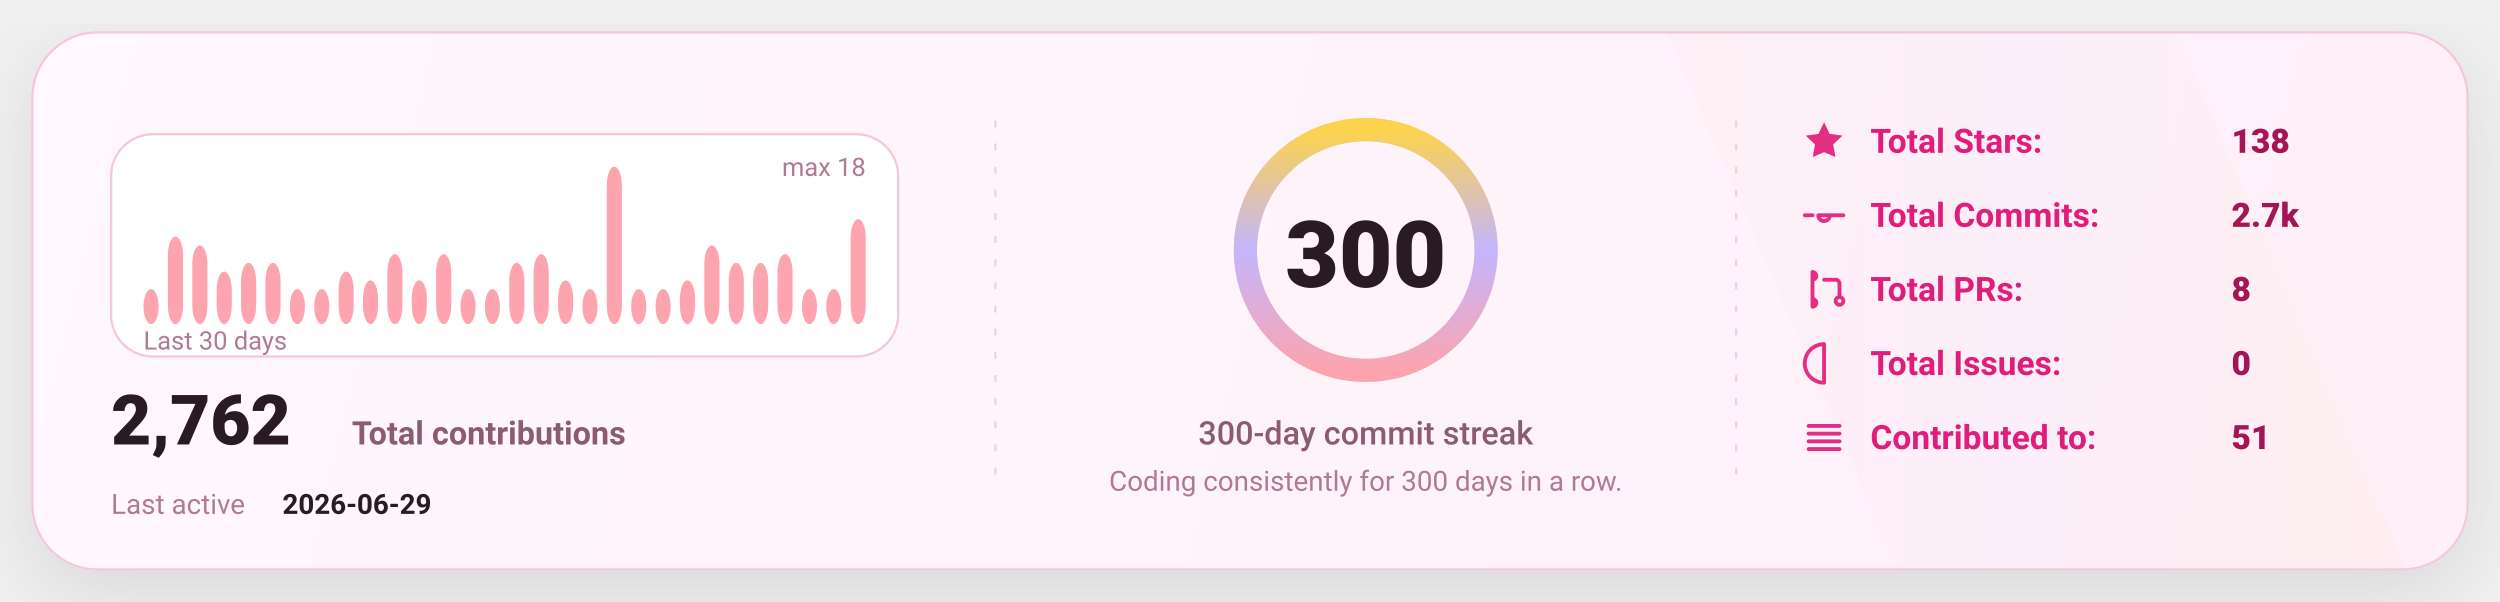
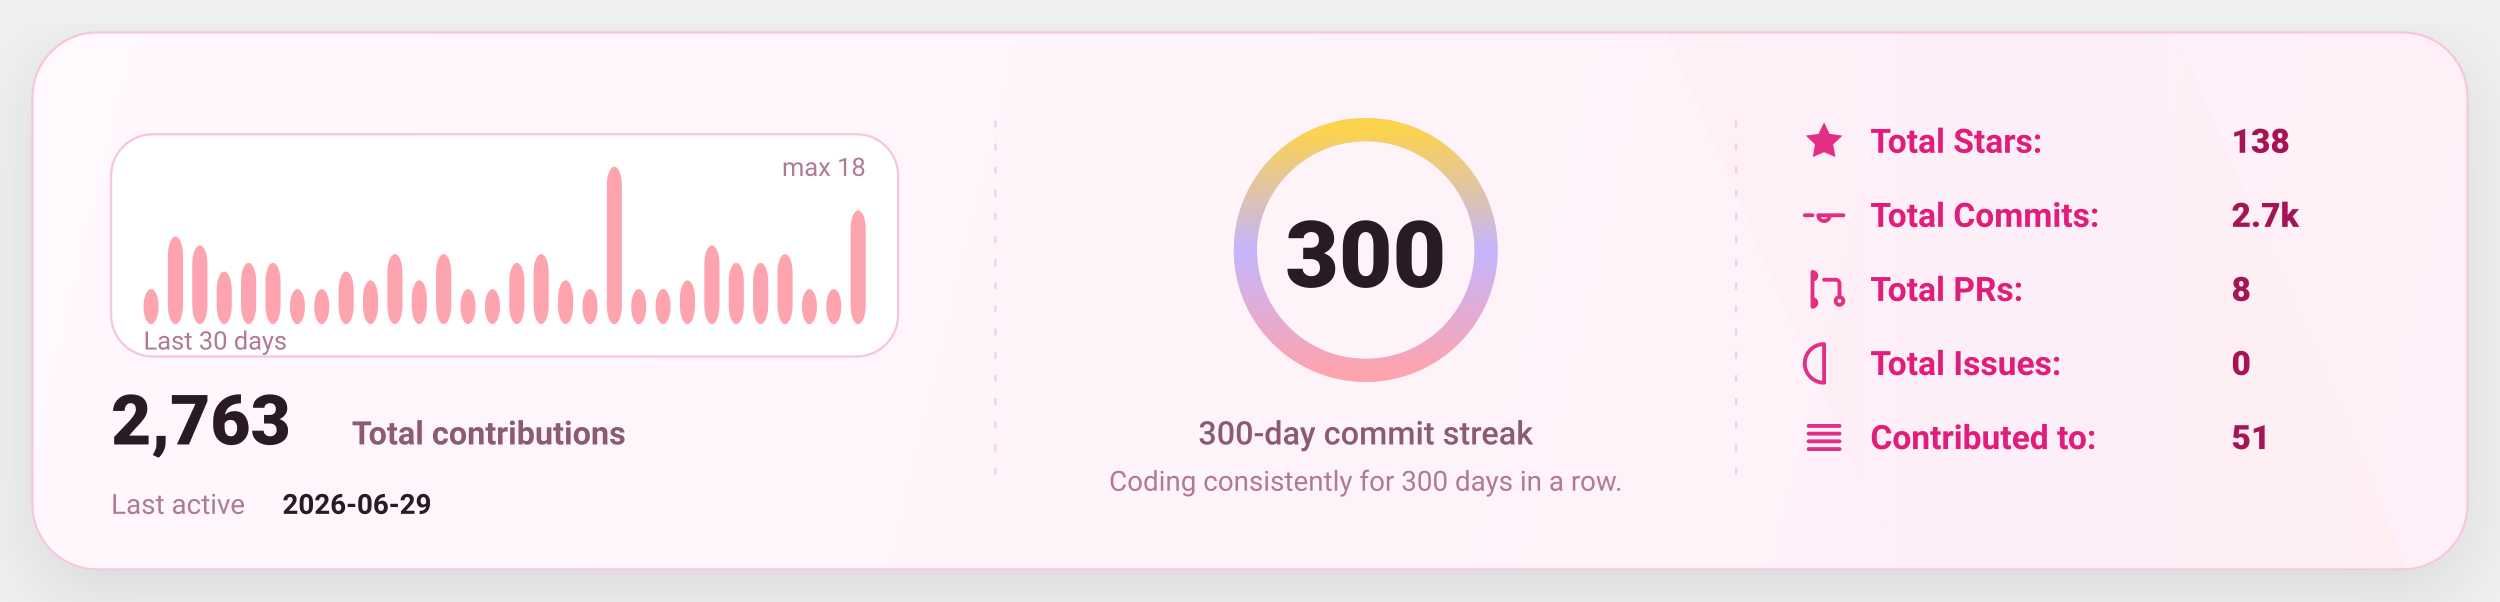
<svg xmlns="http://www.w3.org/2000/svg" width="1080" height="260" viewBox="0 0 1080 260" fill="none" role="img" aria-label="GitHub stats card">
  <defs>
    <linearGradient id="bg" x1="0" y1="0" x2="1080" y2="260" gradientUnits="userSpaceOnUse">
      <stop stop-color="#FFF8FC" />
      <stop offset="1" stop-color="#FFEFF8" />
    </linearGradient>
    <linearGradient id="accent" x1="0" y1="0" x2="1" y2="0">
      <stop offset="0" stop-color="#FDA4AF" />
      <stop offset="0.5" stop-color="#C4B5FD" />
      <stop offset="1" stop-color="#FCD34D" />
    </linearGradient>
    <linearGradient id="chartFill" x1="0" y1="0" x2="0" y2="1">
      <stop stop-color="#FDA4AF" stop-opacity="0.18" />
      <stop offset="1" stop-color="#FDA4AF" stop-opacity="0" />
    </linearGradient>
    <filter id="shadow" x="-20%" y="-20%" width="140%" height="140%">
      <feDropShadow dx="0" dy="10" stdDeviation="16" flood-color="#000000" flood-opacity="0.1" />
    </filter>
    <style>
      text { font-family: "Comic Sans MS","Trebuchet MS","Segoe UI",system-ui,-apple-system,Roboto,Helvetica,Arial,sans-serif; dominant-baseline: alphabetic; }
    </style>
  </defs>
  <rect x="14" y="14" width="1052" height="232" rx="28" fill="url(#bg)" stroke="#F4C7DD" stroke-width="1" filter="url(#shadow)" />
  <path d="M720 14     L940 14     L1040 246     L820 246 Z" fill="url(#accent)" opacity="0.04" />
  <line x1="430" y1="52" x2="430" y2="208" stroke="#F4C7DD" stroke-width="1" stroke-dasharray="3 7" opacity="0.85" />
  <line x1="430" y1="52" x2="430" y2="208" stroke="url(#accent)" stroke-width="1.4" stroke-dasharray="2 7" opacity="0.65" />
  <line x1="750" y1="52" x2="750" y2="208" stroke="#F4C7DD" stroke-width="1" stroke-dasharray="3 7" opacity="0.85" />
  <line x1="750" y1="52" x2="750" y2="208" stroke="url(#accent)" stroke-width="1.4" stroke-dasharray="2 7" opacity="0.65" />
  <g transform="translate(48,58)">
    <rect x="0" y="0" width="340" height="96" rx="18" fill="#FFFFFF" stroke="#F4C7DD" />
    <rect x="14.00" y="66.89" width="6.53" height="15.11" rx="8.00" fill="#FDA4AF" />
    <rect x="24.53" y="44.22" width="6.53" height="37.78" rx="8.00" fill="#FDA4AF" />
    <rect x="35.07" y="48.00" width="6.53" height="34.00" rx="8.00" fill="#FDA4AF" />
    <rect x="45.60" y="59.33" width="6.53" height="22.67" rx="8.00" fill="#FDA4AF" />
    <rect x="56.13" y="55.56" width="6.53" height="26.44" rx="8.00" fill="#FDA4AF" />
    <rect x="66.67" y="55.56" width="6.53" height="26.44" rx="8.00" fill="#FDA4AF" />
    <rect x="77.20" y="66.89" width="6.53" height="15.11" rx="8.00" fill="#FDA4AF" />
    <rect x="87.73" y="66.89" width="6.53" height="15.11" rx="8.00" fill="#FDA4AF" />
    <rect x="98.27" y="59.33" width="6.53" height="22.67" rx="8.00" fill="#FDA4AF" />
    <rect x="108.80" y="63.11" width="6.53" height="18.89" rx="8.00" fill="#FDA4AF" />
    <rect x="119.33" y="51.78" width="6.53" height="30.22" rx="8.00" fill="#FDA4AF" />
    <rect x="129.87" y="63.11" width="6.53" height="18.89" rx="8.00" fill="#FDA4AF" />
    <rect x="140.40" y="51.78" width="6.53" height="30.22" rx="8.00" fill="#FDA4AF" />
    <rect x="150.93" y="66.89" width="6.53" height="15.11" rx="8.00" fill="#FDA4AF" />
    <rect x="161.47" y="66.89" width="6.53" height="15.11" rx="8.00" fill="#FDA4AF" />
    <rect x="172.00" y="55.56" width="6.53" height="26.44" rx="8.00" fill="#FDA4AF" />
    <rect x="182.53" y="51.78" width="6.53" height="30.22" rx="8.00" fill="#FDA4AF" />
    <rect x="193.07" y="63.11" width="6.53" height="18.89" rx="8.00" fill="#FDA4AF" />
    <rect x="203.60" y="66.89" width="6.53" height="15.11" rx="8.00" fill="#FDA4AF" />
    <rect x="214.13" y="14.00" width="6.53" height="68.00" rx="8.00" fill="#FDA4AF" />
    <rect x="224.67" y="66.89" width="6.53" height="15.11" rx="8.00" fill="#FDA4AF" />
    <rect x="235.20" y="66.89" width="6.53" height="15.11" rx="8.00" fill="#FDA4AF" />
    <rect x="245.73" y="63.11" width="6.53" height="18.89" rx="8.00" fill="#FDA4AF" />
    <rect x="256.27" y="48.00" width="6.53" height="34.00" rx="8.00" fill="#FDA4AF" />
    <rect x="266.80" y="55.56" width="6.53" height="26.44" rx="8.00" fill="#FDA4AF" />
    <rect x="277.33" y="55.56" width="6.53" height="26.44" rx="8.00" fill="#FDA4AF" />
    <rect x="287.87" y="51.78" width="6.53" height="30.22" rx="8.00" fill="#FDA4AF" />
    <rect x="298.40" y="66.89" width="6.53" height="15.11" rx="8.00" fill="#FDA4AF" />
    <rect x="308.93" y="66.89" width="6.53" height="15.11" rx="8.00" fill="#FDA4AF" />
-     <rect x="319.47" y="36.67" width="6.53" height="45.33" rx="8.00" fill="#FDA4AF" />
+     <rect x="319.47" y="32.89" width="6.53" height="49.11" rx="8.00" fill="#FDA4AF" />
    <text x="14" y="93.00" fill="#B07A93" font-size="11">
      Last 30 days
    </text>
    <text x="326.00" y="18" text-anchor="end" fill="#B07A93" font-size="11">
      max 18
    </text>
    <g transform="translate(0,134)">
      <text x="0" y="0" fill="#2A1A23" font-size="30" font-weight="820">
-         2,762
+         2,763
      </text>
      <text x="104" y="0" fill="#8B5B72" font-size="14" font-weight="650">
        Total contributions
      </text>
      <text x="0" y="30" fill="#B07A93" font-size="12">
        Last active
      </text>
      <text x="74" y="30" fill="#2A1A23" font-size="12" font-weight="700">
        2026-06-29
      </text>
    </g>
  </g>
  <g>
    <circle cx="590" cy="108" r="52" stroke="#F4C7DD" stroke-width="10" />
    <circle cx="590" cy="108" r="52" stroke="url(#accent)" stroke-width="10" stroke-linecap="round" stroke-dasharray="326.73 326.73" transform="rotate(-90 590 108)" />
    <text x="590" y="124.00" text-anchor="middle" fill="#2A1A23" font-size="40" font-weight="900">
      300
    </text>
    <text x="590" y="192.00" text-anchor="middle" fill="#8B5B72" font-size="14" font-weight="450">
      300-day commit streak
    </text>
    <text x="590" y="212.00" text-anchor="middle" fill="#B07A93" font-size="12" font-weight="420">
      Coding consistently for 300 days in a row.
    </text>
  </g>
  <g transform="translate(778,66)">
    <g transform="translate(0,0)">
      <g transform="translate(0,-15)">
        <svg x="0" y="0" width="20" height="20" viewBox="0 0 24 24" fill="none">
          <path d="M12 2.2l2.9 6 6.6.9-4.8 4.6 1.2 6.5L12 17.7 6.1 20.2l1.2-6.5-4.8-4.6 6.6-.9L12 2.2z" fill="#E11D7B" opacity="0.92" />
        </svg>
      </g>
      <text x="30" y="0" fill="#E11D7B" font-size="14.5" font-weight="650">
            Total Stars:
          </text>
      <text x="186" y="0" fill="#A31555" font-size="14.5" font-weight="850">
            138
          </text>
    </g>
    <g transform="translate(0,32)">
      <g transform="translate(0,-15)">
        <svg x="0" y="0" width="20" height="20" viewBox="0 0 24 24" fill="none">
          <path d="M9 12a3 3 0 1 0 6 0Zm-7 0h4m8 0h8" stroke="#E11D7B" stroke-width="2" stroke-linecap="round" stroke-linejoin="round" opacity="0.92" />
        </svg>
      </g>
      <text x="30" y="0" fill="#E11D7B" font-size="14.5" font-weight="650">
            Total Commits:
          </text>
      <text x="186" y="0" fill="#A31555" font-size="14.5" font-weight="850">
            2.7k
          </text>
    </g>
    <g transform="translate(0,64)">
      <g transform="translate(0,-15)">
        <svg x="0" y="0" width="20" height="20" viewBox="0 0 24 24" fill="none">
          <path d="M6 4v16m0-13a2 2 0 1 0 0-4Zm0 14a2 2 0 1 0 0-4Zm6-14h6a2 2 0 0 1 2 2v7m0 0a2 2 0 1 0 0 4 2 2 0 0 0 0-4Z" stroke="#E11D7B" stroke-width="2" stroke-linecap="round" stroke-linejoin="round" opacity="0.92" />
        </svg>
      </g>
      <text x="30" y="0" fill="#E11D7B" font-size="14.5" font-weight="650">
            Total PRs:
          </text>
      <text x="186" y="0" fill="#A31555" font-size="14.5" font-weight="850">
            8
          </text>
    </g>
    <g transform="translate(0,96)">
      <g transform="translate(0,-15)">
        <svg x="0" y="0" width="20" height="20" viewBox="0 0 24 24" fill="none">
          <path d="M12 2a10 10 0 1 0 0 20Zm0 6v6m0 4h.01" stroke="#E11D7B" stroke-width="2" stroke-linecap="round" stroke-linejoin="round" opacity="0.92" />
        </svg>
      </g>
      <text x="30" y="0" fill="#E11D7B" font-size="14.5" font-weight="650">
            Total Issues:
          </text>
      <text x="186" y="0" fill="#A31555" font-size="14.5" font-weight="850">
            0
          </text>
    </g>
    <g transform="translate(0,128)">
      <g transform="translate(0,-15)">
        <svg x="0" y="0" width="20" height="20" viewBox="0 0 24 24" fill="none">
          <path d="M4 6h16M4 10h16M4 14h16M4 18h16" stroke="#E11D7B" stroke-width="2" stroke-linecap="round" stroke-linejoin="round" opacity="0.92" />
        </svg>
      </g>
      <text x="30" y="0" fill="#E11D7B" font-size="14.5" font-weight="650">
            Contributed to:
          </text>
      <text x="186" y="0" fill="#A31555" font-size="14.5" font-weight="850">
            51
          </text>
    </g>
  </g>
</svg>
